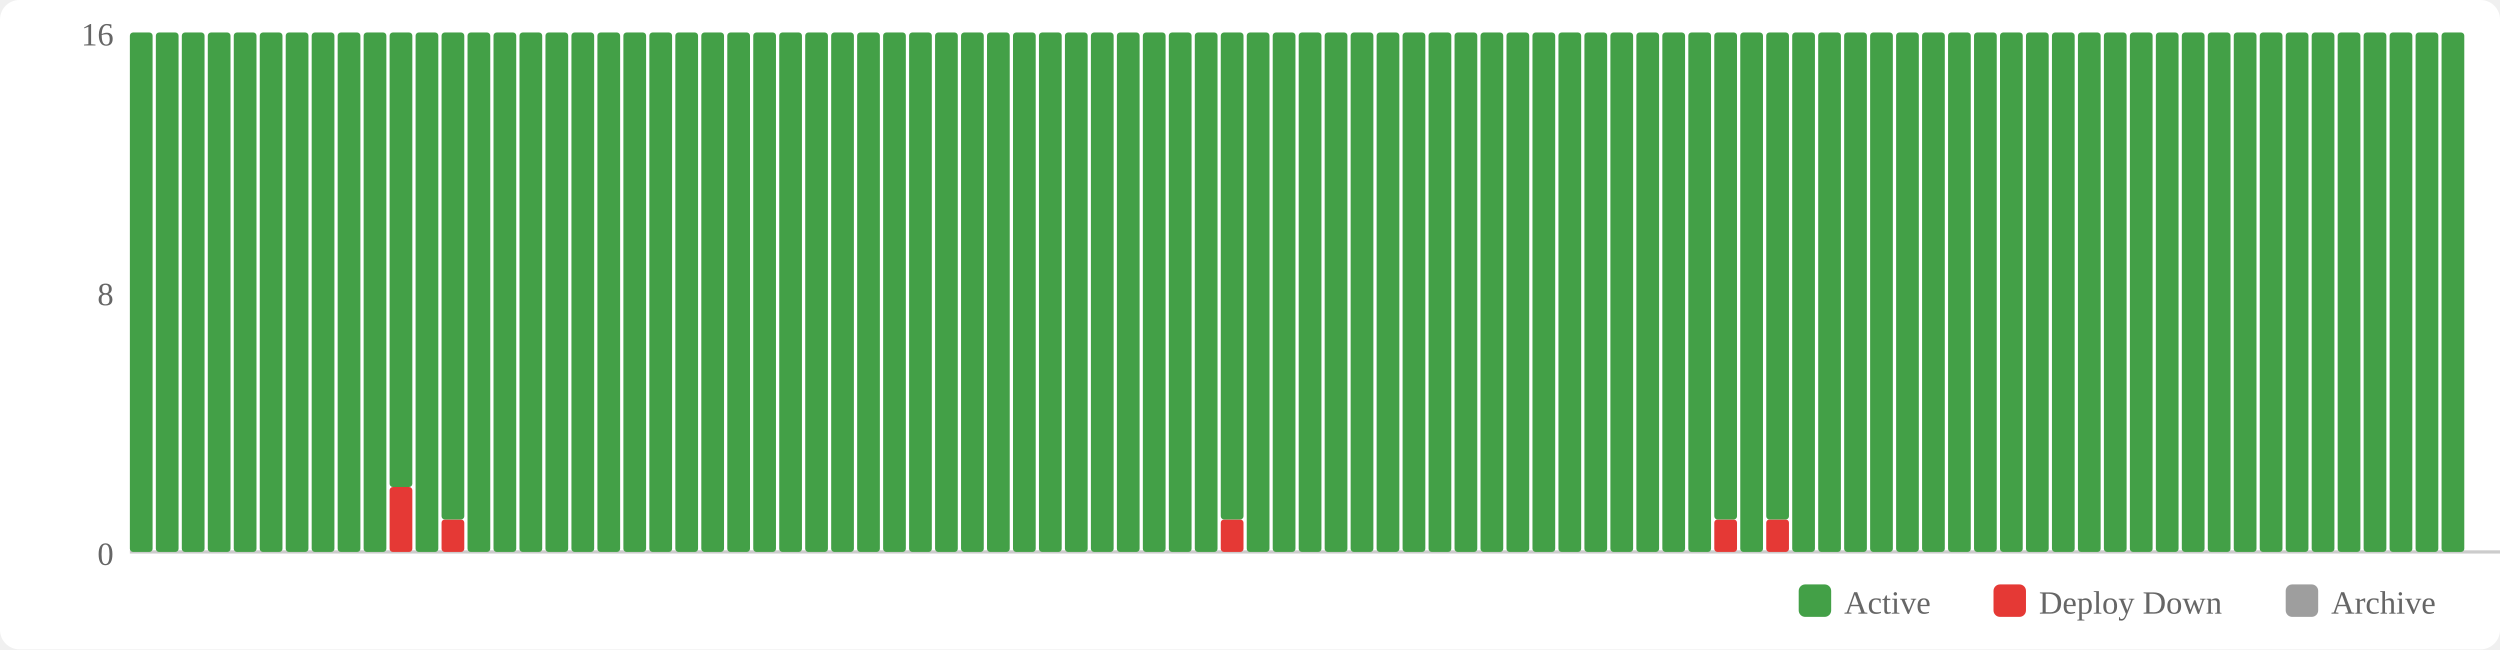
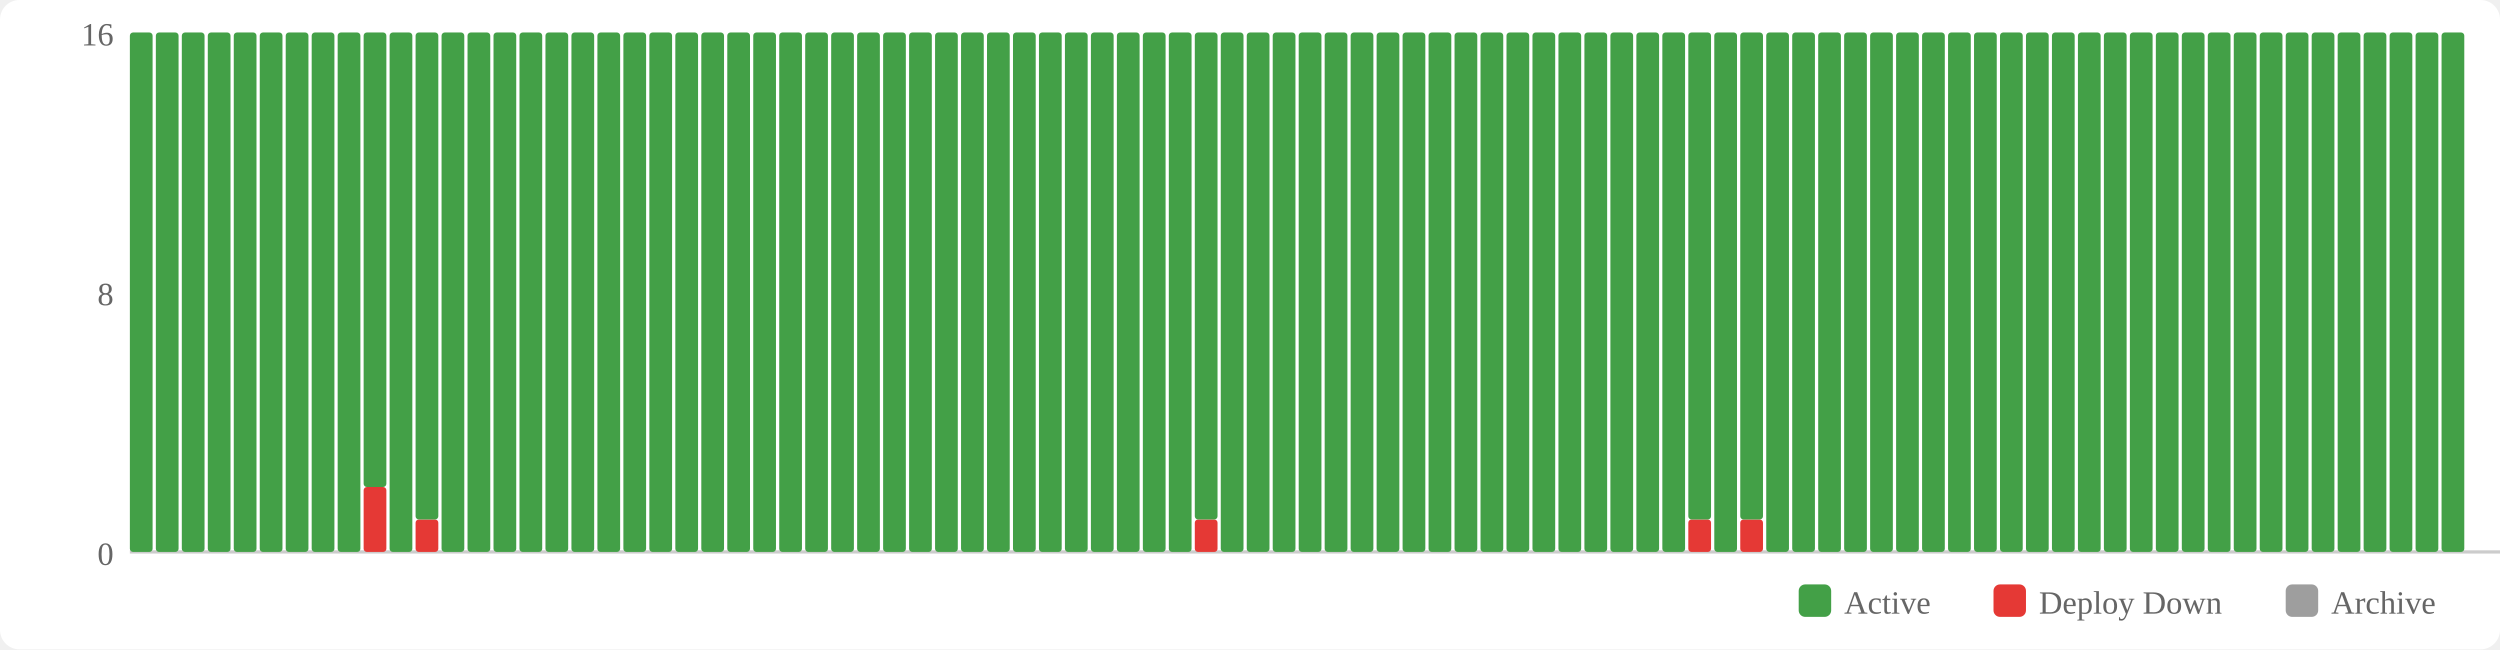
<svg xmlns="http://www.w3.org/2000/svg" width="770" height="200" viewBox="0 0 770 200">
  <rect width="770" height="200" fill="#fff" rx="6" />
  <rect x="554" y="180" width="10" height="10" fill="#43a047" rx="2" />
  <text x="568" y="189" font-size="10" fill="#666">Active</text>
  <rect x="614" y="180" width="10" height="10" fill="#e53935" rx="2" />
  <text x="628" y="189" font-size="10" fill="#666">Deploy Down</text>
  <rect x="704" y="180" width="10" height="10" fill="#9e9e9e" rx="2" />
  <text x="718" y="189" font-size="10" fill="#666">Archive</text>
  <text x="35" y="174" text-anchor="end" font-size="10" fill="#666">0</text>
  <text x="35" y="94" text-anchor="end" font-size="10" fill="#666">8</text>
  <text x="35" y="14" text-anchor="end" font-size="10" fill="#666">16</text>
  <line x1="40" y1="170" x2="770" y2="170" stroke="#ccc" stroke-width="1" />
  <rect x="40" y="10" width="7" height="160" fill="#43a047" rx="1" />
  <rect x="48" y="10" width="7" height="160" fill="#43a047" rx="1" />
  <rect x="56" y="10" width="7" height="160" fill="#43a047" rx="1" />
  <rect x="64" y="10" width="7" height="160" fill="#43a047" rx="1" />
  <rect x="72" y="10" width="7" height="160" fill="#43a047" rx="1" />
  <rect x="80" y="10" width="7" height="160" fill="#43a047" rx="1" />
  <rect x="88" y="10" width="7" height="160" fill="#43a047" rx="1" />
  <rect x="96" y="10" width="7" height="160" fill="#43a047" rx="1" />
  <rect x="104" y="10" width="7" height="160" fill="#43a047" rx="1" />
-   <rect x="112" y="10" width="7" height="160" fill="#43a047" rx="1" />
-   <rect x="120" y="150" width="7" height="20" fill="#e53935" rx="1" />
-   <rect x="120" y="10" width="7" height="140" fill="#43a047" rx="1" />
-   <rect x="128" y="10" width="7" height="160" fill="#43a047" rx="1" />
-   <rect x="136" y="160" width="7" height="10" fill="#e53935" rx="1" />
-   <rect x="136" y="10" width="7" height="150" fill="#43a047" rx="1" />
+   <rect x="112" y="150" width="7" height="20" fill="#e53935" rx="1" />
+   <rect x="112" y="10" width="7" height="140" fill="#43a047" rx="1" />
+   <rect x="120" y="10" width="7" height="160" fill="#43a047" rx="1" />
+   <rect x="128" y="160" width="7" height="10" fill="#e53935" rx="1" />
+   <rect x="128" y="10" width="7" height="150" fill="#43a047" rx="1" />
+   <rect x="136" y="10" width="7" height="160" fill="#43a047" rx="1" />
  <rect x="144" y="10" width="7" height="160" fill="#43a047" rx="1" />
  <rect x="152" y="10" width="7" height="160" fill="#43a047" rx="1" />
  <rect x="160" y="10" width="7" height="160" fill="#43a047" rx="1" />
  <rect x="168" y="10" width="7" height="160" fill="#43a047" rx="1" />
  <rect x="176" y="10" width="7" height="160" fill="#43a047" rx="1" />
  <rect x="184" y="10" width="7" height="160" fill="#43a047" rx="1" />
  <rect x="192" y="10" width="7" height="160" fill="#43a047" rx="1" />
  <rect x="200" y="10" width="7" height="160" fill="#43a047" rx="1" />
  <rect x="208" y="10" width="7" height="160" fill="#43a047" rx="1" />
  <rect x="216" y="10" width="7" height="160" fill="#43a047" rx="1" />
  <rect x="224" y="10" width="7" height="160" fill="#43a047" rx="1" />
  <rect x="232" y="10" width="7" height="160" fill="#43a047" rx="1" />
  <rect x="240" y="10" width="7" height="160" fill="#43a047" rx="1" />
  <rect x="248" y="10" width="7" height="160" fill="#43a047" rx="1" />
  <rect x="256" y="10" width="7" height="160" fill="#43a047" rx="1" />
  <rect x="264" y="10" width="7" height="160" fill="#43a047" rx="1" />
  <rect x="272" y="10" width="7" height="160" fill="#43a047" rx="1" />
  <rect x="280" y="10" width="7" height="160" fill="#43a047" rx="1" />
  <rect x="288" y="10" width="7" height="160" fill="#43a047" rx="1" />
  <rect x="296" y="10" width="7" height="160" fill="#43a047" rx="1" />
  <rect x="304" y="10" width="7" height="160" fill="#43a047" rx="1" />
  <rect x="312" y="10" width="7" height="160" fill="#43a047" rx="1" />
  <rect x="320" y="10" width="7" height="160" fill="#43a047" rx="1" />
  <rect x="328" y="10" width="7" height="160" fill="#43a047" rx="1" />
  <rect x="336" y="10" width="7" height="160" fill="#43a047" rx="1" />
  <rect x="344" y="10" width="7" height="160" fill="#43a047" rx="1" />
  <rect x="352" y="10" width="7" height="160" fill="#43a047" rx="1" />
  <rect x="360" y="10" width="7" height="160" fill="#43a047" rx="1" />
-   <rect x="368" y="10" width="7" height="160" fill="#43a047" rx="1" />
-   <rect x="376" y="160" width="7" height="10" fill="#e53935" rx="1" />
-   <rect x="376" y="10" width="7" height="150" fill="#43a047" rx="1" />
+   <rect x="368" y="160" width="7" height="10" fill="#e53935" rx="1" />
+   <rect x="368" y="10" width="7" height="150" fill="#43a047" rx="1" />
+   <rect x="376" y="10" width="7" height="160" fill="#43a047" rx="1" />
  <rect x="384" y="10" width="7" height="160" fill="#43a047" rx="1" />
  <rect x="392" y="10" width="7" height="160" fill="#43a047" rx="1" />
  <rect x="400" y="10" width="7" height="160" fill="#43a047" rx="1" />
  <rect x="408" y="10" width="7" height="160" fill="#43a047" rx="1" />
  <rect x="416" y="10" width="7" height="160" fill="#43a047" rx="1" />
  <rect x="424" y="10" width="7" height="160" fill="#43a047" rx="1" />
  <rect x="432" y="10" width="7" height="160" fill="#43a047" rx="1" />
  <rect x="440" y="10" width="7" height="160" fill="#43a047" rx="1" />
  <rect x="448" y="10" width="7" height="160" fill="#43a047" rx="1" />
  <rect x="456" y="10" width="7" height="160" fill="#43a047" rx="1" />
  <rect x="464" y="10" width="7" height="160" fill="#43a047" rx="1" />
  <rect x="472" y="10" width="7" height="160" fill="#43a047" rx="1" />
  <rect x="480" y="10" width="7" height="160" fill="#43a047" rx="1" />
  <rect x="488" y="10" width="7" height="160" fill="#43a047" rx="1" />
  <rect x="496" y="10" width="7" height="160" fill="#43a047" rx="1" />
  <rect x="504" y="10" width="7" height="160" fill="#43a047" rx="1" />
  <rect x="512" y="10" width="7" height="160" fill="#43a047" rx="1" />
-   <rect x="520" y="10" width="7" height="160" fill="#43a047" rx="1" />
-   <rect x="528" y="160" width="7" height="10" fill="#e53935" rx="1" />
-   <rect x="528" y="10" width="7" height="150" fill="#43a047" rx="1" />
-   <rect x="536" y="10" width="7" height="160" fill="#43a047" rx="1" />
-   <rect x="544" y="160" width="7" height="10" fill="#e53935" rx="1" />
-   <rect x="544" y="10" width="7" height="150" fill="#43a047" rx="1" />
+   <rect x="520" y="160" width="7" height="10" fill="#e53935" rx="1" />
+   <rect x="520" y="10" width="7" height="150" fill="#43a047" rx="1" />
+   <rect x="528" y="10" width="7" height="160" fill="#43a047" rx="1" />
+   <rect x="536" y="160" width="7" height="10" fill="#e53935" rx="1" />
+   <rect x="536" y="10" width="7" height="150" fill="#43a047" rx="1" />
+   <rect x="544" y="10" width="7" height="160" fill="#43a047" rx="1" />
  <rect x="552" y="10" width="7" height="160" fill="#43a047" rx="1" />
  <rect x="560" y="10" width="7" height="160" fill="#43a047" rx="1" />
  <rect x="568" y="10" width="7" height="160" fill="#43a047" rx="1" />
  <rect x="576" y="10" width="7" height="160" fill="#43a047" rx="1" />
  <rect x="584" y="10" width="7" height="160" fill="#43a047" rx="1" />
  <rect x="592" y="10" width="7" height="160" fill="#43a047" rx="1" />
  <rect x="600" y="10" width="7" height="160" fill="#43a047" rx="1" />
  <rect x="608" y="10" width="7" height="160" fill="#43a047" rx="1" />
  <rect x="616" y="10" width="7" height="160" fill="#43a047" rx="1" />
  <rect x="624" y="10" width="7" height="160" fill="#43a047" rx="1" />
  <rect x="632" y="10" width="7" height="160" fill="#43a047" rx="1" />
  <rect x="640" y="10" width="7" height="160" fill="#43a047" rx="1" />
  <rect x="648" y="10" width="7" height="160" fill="#43a047" rx="1" />
  <rect x="656" y="10" width="7" height="160" fill="#43a047" rx="1" />
  <rect x="664" y="10" width="7" height="160" fill="#43a047" rx="1" />
  <rect x="672" y="10" width="7" height="160" fill="#43a047" rx="1" />
  <rect x="680" y="10" width="7" height="160" fill="#43a047" rx="1" />
  <rect x="688" y="10" width="7" height="160" fill="#43a047" rx="1" />
  <rect x="696" y="10" width="7" height="160" fill="#43a047" rx="1" />
  <rect x="704" y="10" width="7" height="160" fill="#43a047" rx="1" />
  <rect x="712" y="10" width="7" height="160" fill="#43a047" rx="1" />
  <rect x="720" y="10" width="7" height="160" fill="#43a047" rx="1" />
  <rect x="728" y="10" width="7" height="160" fill="#43a047" rx="1" />
  <rect x="736" y="10" width="7" height="160" fill="#43a047" rx="1" />
  <rect x="744" y="10" width="7" height="160" fill="#43a047" rx="1" />
  <rect x="752" y="10" width="7" height="160" fill="#43a047" rx="1" />
</svg>
